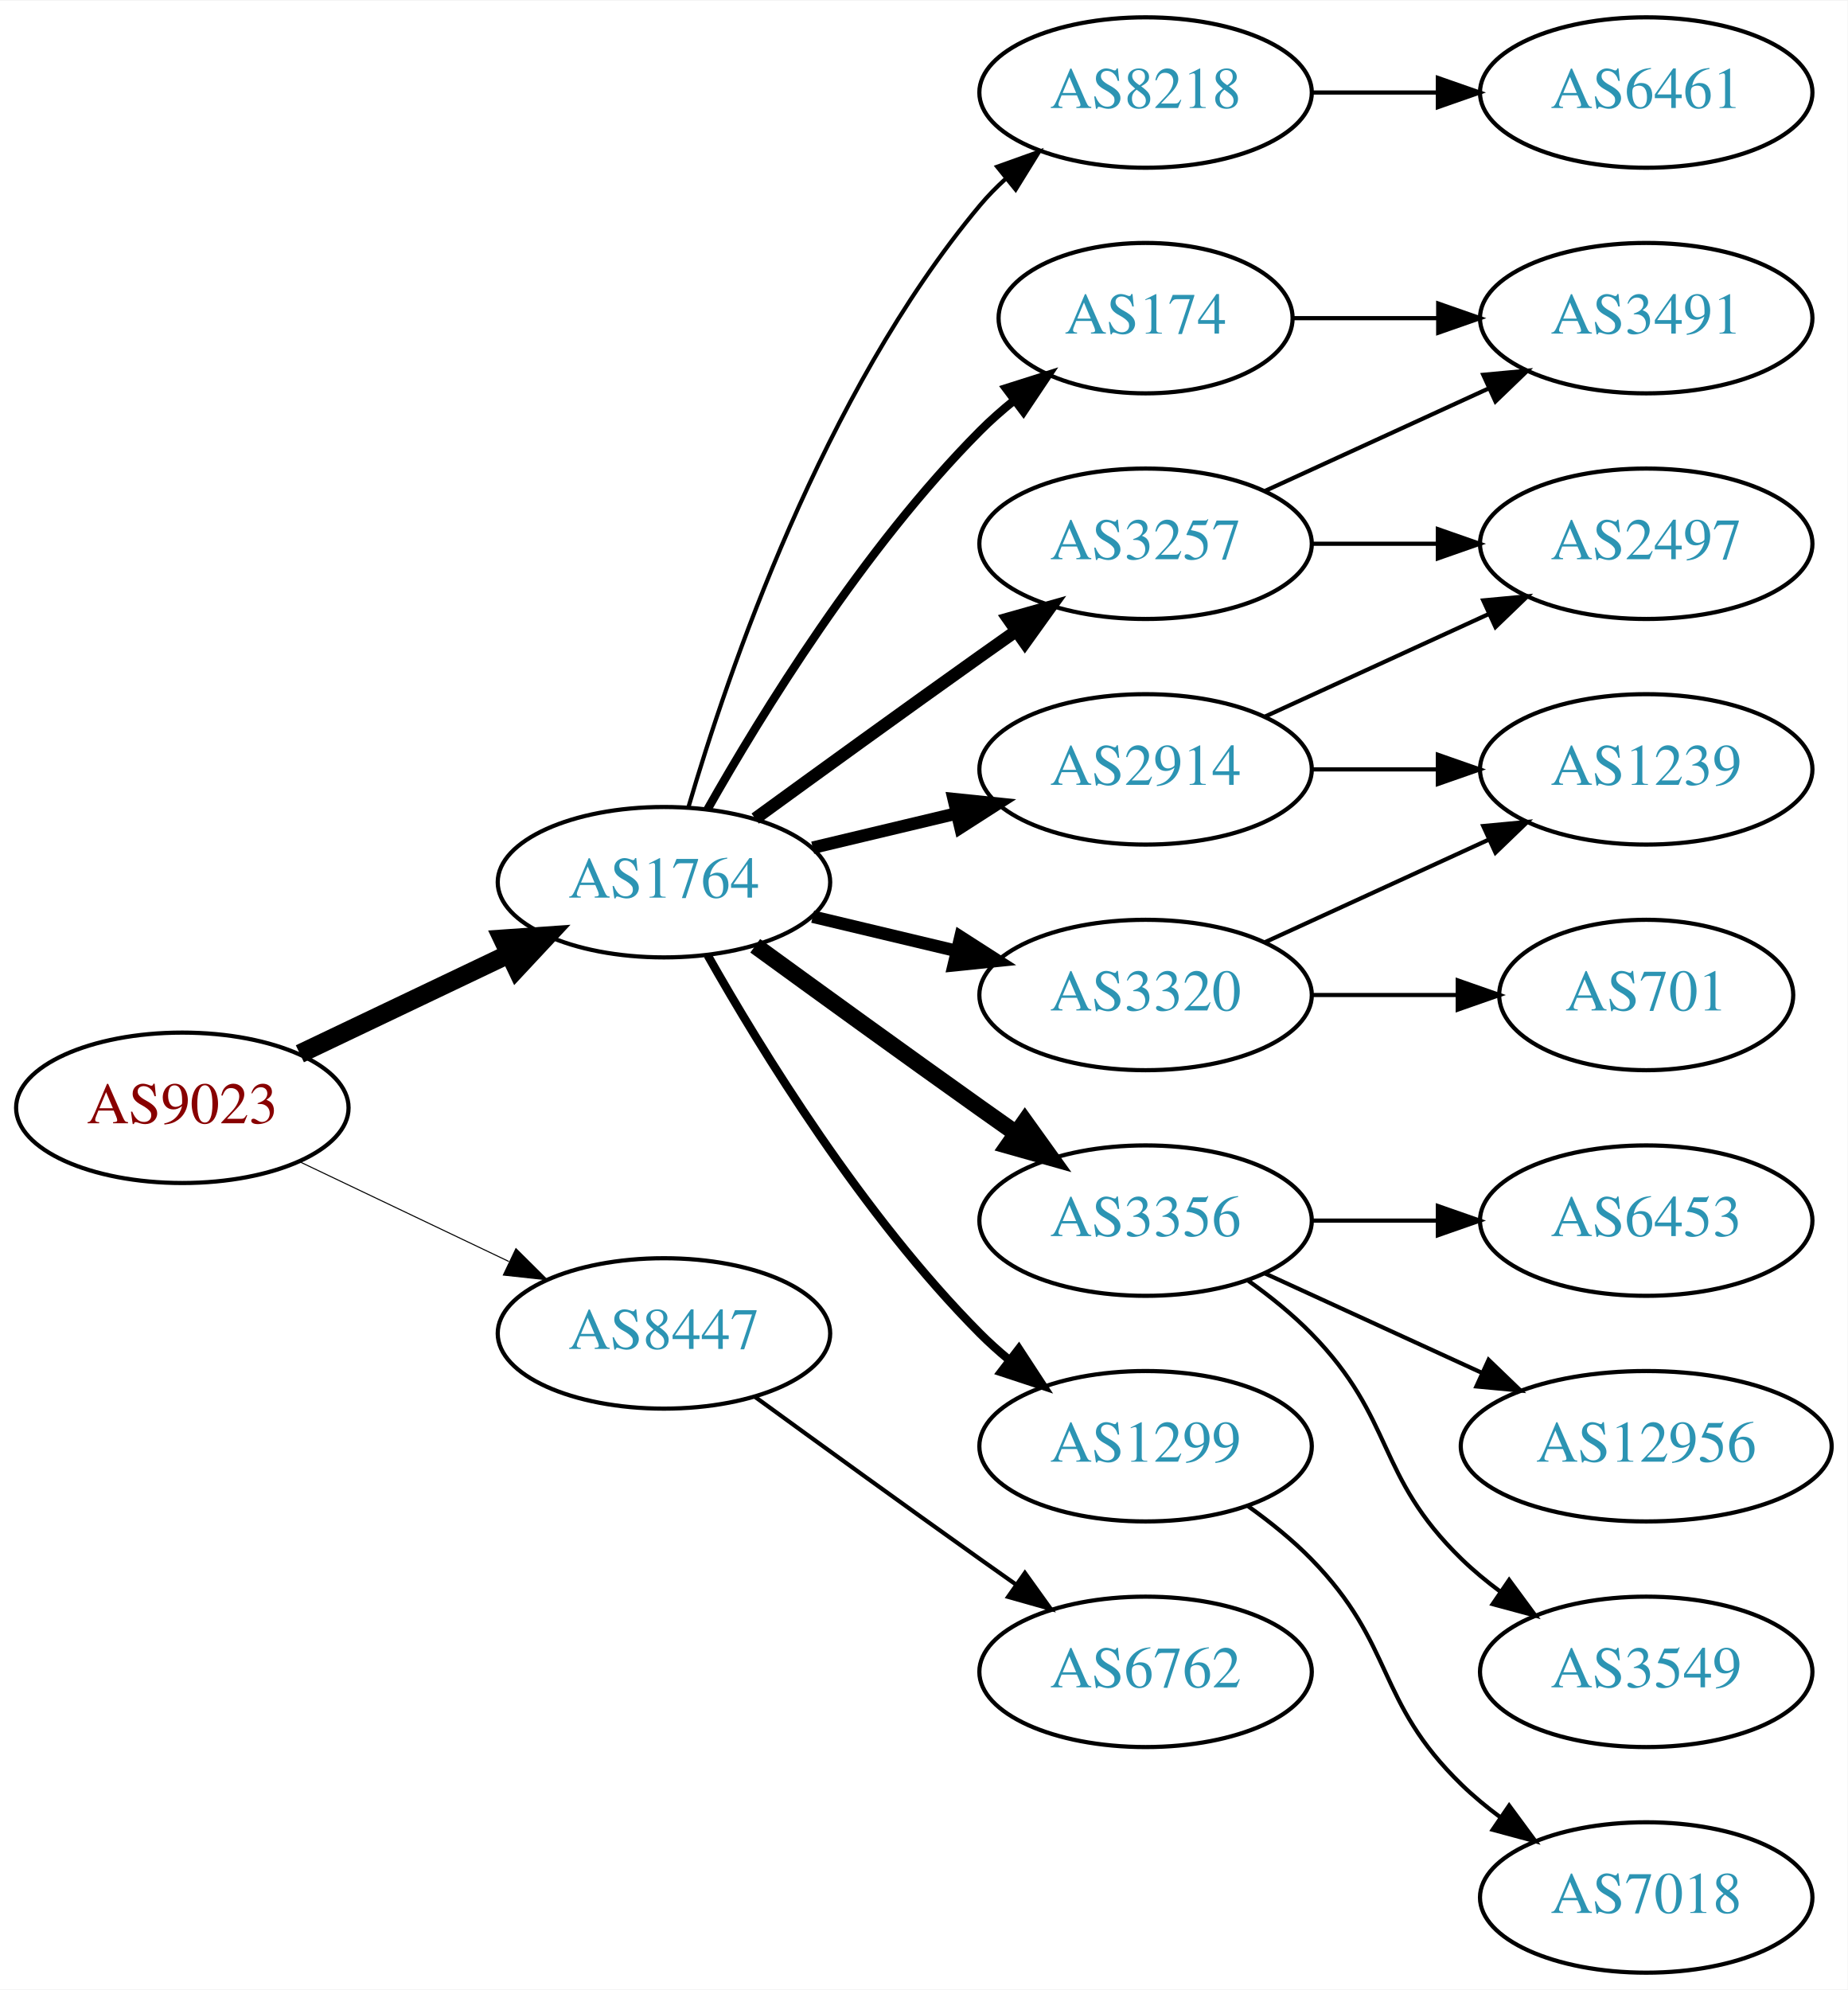
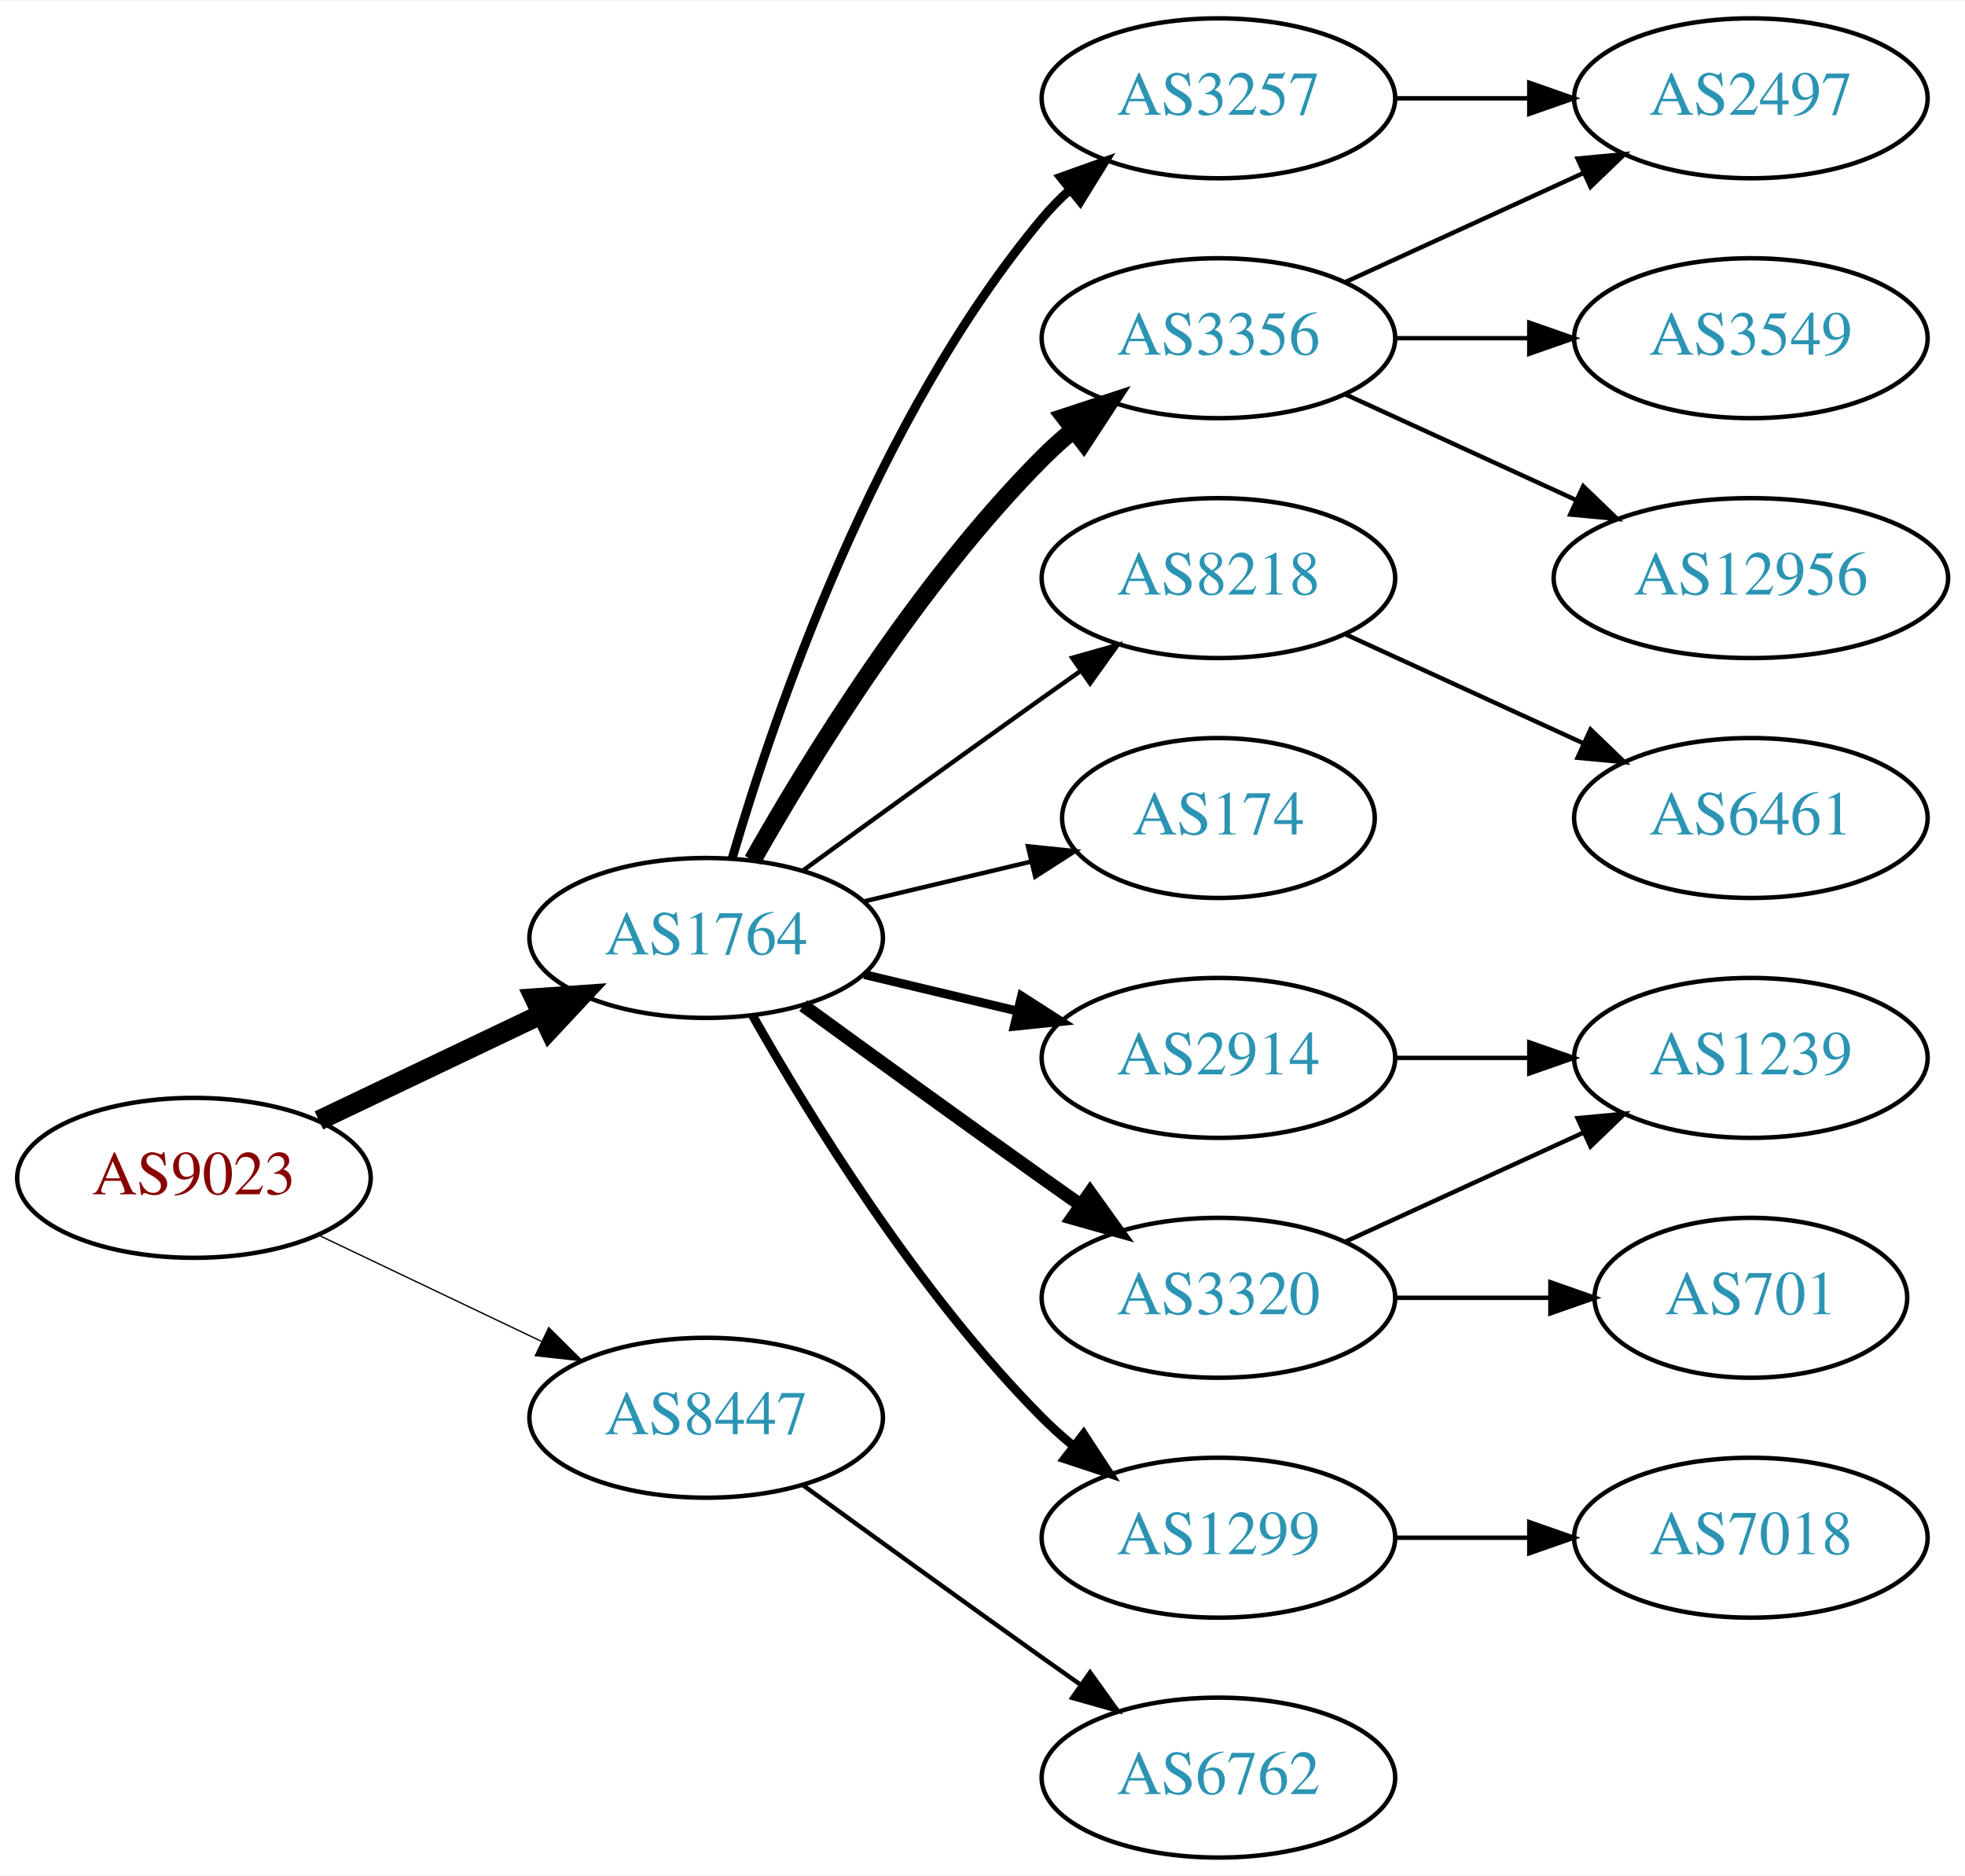
- <svg xmlns="http://www.w3.org/2000/svg" xmlns:xlink="http://www.w3.org/1999/xlink" width="442pt" height="476pt" viewBox="0.00 0.00 442.27 476.00">
-   <g id="graph0" class="graph" transform="scale(1 1) rotate(0) translate(4 472)">
-     <polygon fill="white" stroke="none" points="-4,4 -4,-472 438.271,-472 438.271,4 -4,4" />
+ <svg xmlns="http://www.w3.org/2000/svg" xmlns:xlink="http://www.w3.org/1999/xlink" width="442pt" height="422pt" viewBox="0.00 0.00 442.27 422.00">
+   <g id="graph0" class="graph" transform="scale(1 1) rotate(0) translate(4 418)">
+     <polygon fill="white" stroke="none" points="-4,4 -4,-418 438.271,-418 438.271,4 -4,4" />
    <g id="node1" class="node">
      <g id="a_node1">
        <a xlink:href="/asn/9023" xlink:title="AS9023 ~ Oesterreichische Lotterien GmbH [AT]">
-           <ellipse fill="#ffffff" stroke="black" cx="39.647" cy="-207" rx="39.794" ry="18" />
-           <text text-anchor="middle" x="39.647" y="-203.3" font-family="Times,serif" font-size="14.00" fill="#880000">AS9023</text>
+           <ellipse fill="#ffffff" stroke="black" cx="39.647" cy="-153" rx="39.794" ry="18" />
+           <text text-anchor="middle" x="39.647" y="-149.3" font-family="Times,serif" font-size="14.00" fill="#880000">AS9023</text>
        </a>
      </g>
    </g>
    <g id="node2" class="node">
      <g id="a_node2">
        <a xlink:href="/asn/1764" xlink:title="AS1764 ~ NEXTLAYER-AS [AT]">
-           <ellipse fill="#ffffff" stroke="black" cx="154.939" cy="-261" rx="39.794" ry="18" />
-           <text text-anchor="middle" x="154.939" y="-257.3" font-family="Times,serif" font-size="14.00" fill="#2c94b3">AS1764</text>
+           <ellipse fill="#ffffff" stroke="black" cx="154.939" cy="-207" rx="39.794" ry="18" />
+           <text text-anchor="middle" x="154.939" y="-203.3" font-family="Times,serif" font-size="14.00" fill="#2c94b3">AS1764</text>
        </a>
      </g>
    </g>
    <g id="edge1" class="edge">
-       <path fill="none" stroke="black" stroke-width="4.5" d="M67.783,-219.934C82.777,-227.081 101.598,-236.052 117.821,-243.785" />
-       <polygon fill="black" stroke="black" stroke-width="4.5" points="116.303,-247.423 127.024,-248.171 119.692,-240.314 116.303,-247.423" />
+       <path fill="none" stroke="black" stroke-width="4.5" d="M67.783,-165.934C82.777,-173.081 101.598,-182.052 117.821,-189.785" />
+       <polygon fill="black" stroke="black" stroke-width="4.5" points="116.303,-193.423 127.024,-194.171 119.692,-186.314 116.303,-193.423" />
    </g>
    <g id="node3" class="node">
      <g id="a_node3">
        <a xlink:href="/asn/8447" xlink:title="AS8447 ~ A1 Telekom Austria AG [AT]">
-           <ellipse fill="#ffffff" stroke="black" cx="154.939" cy="-153" rx="39.794" ry="18" />
-           <text text-anchor="middle" x="154.939" y="-149.3" font-family="Times,serif" font-size="14.00" fill="#2c94b3">AS8447</text>
+           <ellipse fill="#ffffff" stroke="black" cx="154.939" cy="-99" rx="39.794" ry="18" />
+           <text text-anchor="middle" x="154.939" y="-95.3" font-family="Times,serif" font-size="14.00" fill="#2c94b3">AS8447</text>
        </a>
      </g>
    </g>
    <g id="edge2" class="edge">
-       <path fill="none" stroke="black" stroke-width="0.25" d="M67.783,-194.066C82.777,-186.919 101.598,-177.948 117.821,-170.215" />
-       <polygon fill="black" stroke="black" stroke-width="0.25" points="119.503,-173.291 127.024,-165.829 116.491,-166.972 119.503,-173.291" />
+       <path fill="none" stroke="black" stroke-width="0.3" d="M67.783,-140.066C82.777,-132.919 101.598,-123.948 117.821,-116.215" />
+       <polygon fill="black" stroke="black" stroke-width="0.3" points="119.503,-119.291 127.024,-111.829 116.491,-112.972 119.503,-119.291" />
    </g>
    <g id="node4" class="node">
      <g id="a_node4">
-         <a xlink:href="/asn/2914" xlink:title="AS2914 ~ NTT America, Inc. [US]">
-           <ellipse fill="#ffffff" stroke="black" cx="270.232" cy="-288" rx="39.794" ry="18" />
-           <text text-anchor="middle" x="270.232" y="-284.3" font-family="Times,serif" font-size="14.00" fill="#2c94b3">AS2914</text>
+         <a xlink:href="/asn/3356" xlink:title="AS3356 ~ Level 3 Parent, LLC [US]">
+           <ellipse fill="#ffffff" stroke="black" cx="270.232" cy="-342" rx="39.794" ry="18" />
+           <text text-anchor="middle" x="270.232" y="-338.3" font-family="Times,serif" font-size="14.00" fill="#2c94b3">AS3356</text>
        </a>
      </g>
    </g>
    <g id="edge3" class="edge">
-       <path fill="none" stroke="black" stroke-width="3" d="M190.547,-269.248C201.418,-271.838 213.572,-274.735 225.015,-277.462" />
-       <polygon fill="black" stroke="black" stroke-width="3" points="224.298,-280.889 234.837,-279.803 225.921,-274.08 224.298,-280.889" />
+       <path fill="none" stroke="black" stroke-width="4" d="M165.399,-224.49C178.181,-247.096 202.613,-286.886 230.586,-315 232.697,-317.121 234.993,-319.188 237.378,-321.171" />
+       <polygon fill="black" stroke="black" stroke-width="4" points="235.631,-324.242 245.694,-327.556 239.894,-318.69 235.631,-324.242" />
    </g>
    <g id="node5" class="node">
      <g id="a_node5">
-         <a xlink:href="/asn/174" xlink:title="AS174 ~ Cogent Communications [US]">
-           <ellipse fill="#ffffff" stroke="black" cx="270.232" cy="-396" rx="35.194" ry="18" />
-           <text text-anchor="middle" x="270.232" y="-392.3" font-family="Times,serif" font-size="14.00" fill="#2c94b3">AS174</text>
+         <a xlink:href="/asn/8218" xlink:title="AS8218 ~ legacy Neotelecoms [FR]">
+           <ellipse fill="#ffffff" stroke="black" cx="270.232" cy="-288" rx="39.794" ry="18" />
+           <text text-anchor="middle" x="270.232" y="-284.3" font-family="Times,serif" font-size="14.00" fill="#2c94b3">AS8218</text>
        </a>
      </g>
    </g>
    <g id="edge4" class="edge">
-       <path fill="none" stroke="black" stroke-width="2" d="M165.399,-278.49C178.181,-301.096 202.613,-340.886 230.586,-369 233.086,-371.513 235.847,-373.949 238.708,-376.261" />
-       <polygon fill="black" stroke="black" stroke-width="2" points="236.806,-379.21 246.905,-382.413 241.008,-373.611 236.806,-379.21" />
+       <path fill="none" stroke="black" d="M176.788,-222.222C191.722,-233.091 212.335,-248.025 230.586,-261 233.406,-263.005 236.349,-265.085 239.297,-267.159" />
+       <polygon fill="black" stroke="black" points="237.325,-270.05 247.522,-272.926 241.344,-264.319 237.325,-270.05" />
    </g>
    <g id="node6" class="node">
      <g id="a_node6">
-         <a xlink:href="/asn/3356" xlink:title="AS3356 ~ Level 3 Parent, LLC [US]">
-           <ellipse fill="#ffffff" stroke="black" cx="270.232" cy="-180" rx="39.794" ry="18" />
-           <text text-anchor="middle" x="270.232" y="-176.3" font-family="Times,serif" font-size="14.00" fill="#2c94b3">AS3356</text>
+         <a xlink:href="/asn/174" xlink:title="AS174 ~ Cogent Communications [US]">
+           <ellipse fill="#ffffff" stroke="black" cx="270.232" cy="-234" rx="35.194" ry="18" />
+           <text text-anchor="middle" x="270.232" y="-230.3" font-family="Times,serif" font-size="14.00" fill="#2c94b3">AS174</text>
        </a>
      </g>
    </g>
    <g id="edge5" class="edge">
-       <path fill="none" stroke="black" stroke-width="4" d="M176.788,-245.778C191.722,-234.909 212.335,-219.975 230.586,-207 233.406,-204.995 236.349,-202.915 239.297,-200.841" />
-       <polygon fill="black" stroke="black" stroke-width="4" points="241.344,-203.681 247.522,-195.074 237.325,-197.95 241.344,-203.681" />
+       <path fill="none" stroke="black" d="M190.547,-215.248C202.341,-218.058 215.646,-221.229 227.913,-224.153" />
+       <polygon fill="black" stroke="black" points="227.379,-227.624 237.918,-226.537 229.002,-220.814 227.379,-227.624" />
    </g>
    <g id="node7" class="node">
      <g id="a_node7">
-         <a xlink:href="/asn/1299" xlink:title="AS1299 ~ Telia Carrier [EU]">
-           <ellipse fill="#ffffff" stroke="black" cx="270.232" cy="-126" rx="39.794" ry="18" />
-           <text text-anchor="middle" x="270.232" y="-122.3" font-family="Times,serif" font-size="14.00" fill="#2c94b3">AS1299</text>
+         <a xlink:href="/asn/2914" xlink:title="AS2914 ~ NTT America, Inc. [US]">
+           <ellipse fill="#ffffff" stroke="black" cx="270.232" cy="-180" rx="39.794" ry="18" />
+           <text text-anchor="middle" x="270.232" y="-176.3" font-family="Times,serif" font-size="14.00" fill="#2c94b3">AS2914</text>
        </a>
      </g>
    </g>
    <g id="edge6" class="edge">
-       <path fill="none" stroke="black" stroke-width="2" d="M165.399,-243.51C178.181,-220.904 202.613,-181.114 230.586,-153 232.697,-150.879 234.993,-148.812 237.378,-146.829" />
-       <polygon fill="black" stroke="black" stroke-width="2" points="239.894,-149.31 245.694,-140.444 235.631,-143.758 239.894,-149.31" />
+       <path fill="none" stroke="black" stroke-width="2" d="M190.547,-198.752C201.418,-196.162 213.572,-193.265 225.015,-190.538" />
+       <polygon fill="black" stroke="black" stroke-width="2" points="225.921,-193.92 234.837,-188.197 224.298,-187.111 225.921,-193.92" />
    </g>
    <g id="node8" class="node">
      <g id="a_node8">
        <a xlink:href="/asn/3257" xlink:title="AS3257 ~ GTT [DE]">
-           <ellipse fill="#ffffff" stroke="black" cx="270.232" cy="-342" rx="39.794" ry="18" />
-           <text text-anchor="middle" x="270.232" y="-338.3" font-family="Times,serif" font-size="14.00" fill="#2c94b3">AS3257</text>
+           <ellipse fill="#ffffff" stroke="black" cx="270.232" cy="-396" rx="39.794" ry="18" />
+           <text text-anchor="middle" x="270.232" y="-392.3" font-family="Times,serif" font-size="14.00" fill="#2c94b3">AS3257</text>
        </a>
      </g>
    </g>
    <g id="edge7" class="edge">
-       <path fill="none" stroke="black" stroke-width="3" d="M176.788,-276.222C191.722,-287.091 212.335,-302.025 230.586,-315 233.406,-317.005 236.349,-319.085 239.297,-321.159" />
-       <polygon fill="black" stroke="black" stroke-width="3" points="237.325,-324.05 247.522,-326.926 241.344,-318.319 237.325,-324.05" />
+       <path fill="none" stroke="black" stroke-width="2" d="M160.814,-225.002C170.127,-256.844 192.944,-323.981 230.586,-369 232.456,-371.237 234.554,-373.374 236.781,-375.396" />
+       <polygon fill="black" stroke="black" stroke-width="2" points="234.724,-378.234 244.7,-381.804 239.128,-372.793 234.724,-378.234" />
    </g>
    <g id="node9" class="node">
      <g id="a_node9">
-         <a xlink:href="/asn/3320" xlink:title="AS3320 ~ DTAG [DE]">
-           <ellipse fill="#ffffff" stroke="black" cx="270.232" cy="-234" rx="39.794" ry="18" />
-           <text text-anchor="middle" x="270.232" y="-230.3" font-family="Times,serif" font-size="14.00" fill="#2c94b3">AS3320</text>
+         <a xlink:href="/asn/1299" xlink:title="AS1299 ~ Telia Carrier [EU]">
+           <ellipse fill="#ffffff" stroke="black" cx="270.232" cy="-72" rx="39.794" ry="18" />
+           <text text-anchor="middle" x="270.232" y="-68.3" font-family="Times,serif" font-size="14.00" fill="#2c94b3">AS1299</text>
        </a>
      </g>
    </g>
    <g id="edge8" class="edge">
-       <path fill="none" stroke="black" stroke-width="3" d="M190.547,-252.752C201.418,-250.162 213.572,-247.265 225.015,-244.538" />
-       <polygon fill="black" stroke="black" stroke-width="3" points="225.921,-247.92 234.837,-242.197 224.298,-241.111 225.921,-247.92" />
+       <path fill="none" stroke="black" stroke-width="2" d="M165.399,-189.51C178.181,-166.904 202.613,-127.114 230.586,-99 232.697,-96.879 234.993,-94.812 237.378,-92.829" />
+       <polygon fill="black" stroke="black" stroke-width="2" points="239.894,-95.31 245.694,-86.444 235.631,-89.758 239.894,-95.31" />
    </g>
    <g id="node10" class="node">
      <g id="a_node10">
-         <a xlink:href="/asn/8218" xlink:title="AS8218 ~ legacy Neotelecoms [FR]">
-           <ellipse fill="#ffffff" stroke="black" cx="270.232" cy="-450" rx="39.794" ry="18" />
-           <text text-anchor="middle" x="270.232" y="-446.3" font-family="Times,serif" font-size="14.00" fill="#2c94b3">AS8218</text>
+         <a xlink:href="/asn/3320" xlink:title="AS3320 ~ DTAG [DE]">
+           <ellipse fill="#ffffff" stroke="black" cx="270.232" cy="-126" rx="39.794" ry="18" />
+           <text text-anchor="middle" x="270.232" y="-122.3" font-family="Times,serif" font-size="14.00" fill="#2c94b3">AS3320</text>
        </a>
      </g>
    </g>
    <g id="edge9" class="edge">
-       <path fill="none" stroke="black" d="M160.814,-279.002C170.127,-310.844 192.944,-377.981 230.586,-423 232.456,-425.237 234.554,-427.374 236.781,-429.396" />
-       <polygon fill="black" stroke="black" points="234.724,-432.234 244.7,-435.804 239.128,-426.793 234.724,-432.234" />
-     </g>
-     <g id="node20" class="node">
-       <g id="a_node20">
+       <path fill="none" stroke="black" stroke-width="3" d="M176.788,-191.778C191.722,-180.909 212.335,-165.975 230.586,-153 233.406,-150.995 236.349,-148.915 239.297,-146.841" />
+       <polygon fill="black" stroke="black" stroke-width="3" points="241.344,-149.681 247.522,-141.074 237.325,-143.95 241.344,-149.681" />
+     </g>
+     <g id="node18" class="node">
+       <g id="a_node18">
        <a xlink:href="/asn/6762" xlink:title="AS6762 ~ TELECOM ITALIA SPARKLE S.p.A. [IT]">
-           <ellipse fill="#ffffff" stroke="black" cx="270.232" cy="-72" rx="39.794" ry="18" />
-           <text text-anchor="middle" x="270.232" y="-68.3" font-family="Times,serif" font-size="14.00" fill="#2c94b3">AS6762</text>
-         </a>
-       </g>
-     </g>
-     <g id="edge22" class="edge">
-       <path fill="none" stroke="black" d="M176.788,-137.778C191.722,-126.909 212.335,-111.975 230.586,-99 233.406,-96.995 236.349,-94.915 239.297,-92.841" />
-       <polygon fill="black" stroke="black" points="241.344,-95.681 247.522,-87.074 237.325,-89.95 241.344,-95.681" />
+           <ellipse fill="#ffffff" stroke="black" cx="270.232" cy="-18" rx="39.794" ry="18" />
+           <text text-anchor="middle" x="270.232" y="-14.3" font-family="Times,serif" font-size="14.00" fill="#2c94b3">AS6762</text>
+         </a>
+       </g>
+     </g>
+     <g id="edge19" class="edge">
+       <path fill="none" stroke="black" d="M176.788,-83.778C191.722,-72.909 212.335,-57.975 230.586,-45 233.406,-42.995 236.349,-40.915 239.297,-38.841" />
+       <polygon fill="black" stroke="black" points="241.344,-41.681 247.522,-33.074 237.325,-35.95 241.344,-41.681" />
+     </g>
+     <g id="node12" class="node">
+       <g id="a_node12">
+         <a xlink:href="/asn/2497" xlink:title="AS2497 ~ Internet Initiative Japan Inc. [JP]">
+           <ellipse fill="#ffffff" stroke="black" cx="390.075" cy="-396" rx="39.794" ry="18" />
+           <text text-anchor="middle" x="390.075" y="-392.3" font-family="Times,serif" font-size="14.00" fill="#2c94b3">AS2497</text>
+         </a>
+       </g>
+     </g>
+     <g id="edge11" class="edge">
+       <path fill="none" stroke="black" d="M298.861,-354.661C314.818,-361.973 335.089,-371.261 352.371,-379.181" />
+       <polygon fill="black" stroke="black" points="351.07,-382.435 361.619,-383.419 353.986,-376.071 351.07,-382.435" />
+     </g>
+     <g id="node13" class="node">
+       <g id="a_node13">
+         <a xlink:href="/asn/3549" xlink:title="AS3549 ~ Level 3 Parent, LLC [US]">
+           <ellipse fill="#ffffff" stroke="black" cx="390.075" cy="-342" rx="39.794" ry="18" />
+           <text text-anchor="middle" x="390.075" y="-338.3" font-family="Times,serif" font-size="14.00" fill="#2c94b3">AS3549</text>
+         </a>
+       </g>
+     </g>
+     <g id="edge12" class="edge">
+       <path fill="none" stroke="black" d="M310.145,-342C319.698,-342 330.048,-342 340.011,-342" />
+       <polygon fill="black" stroke="black" points="340.203,-345.5 350.203,-342 340.203,-338.5 340.203,-345.5" />
    </g>
    <g id="node14" class="node">
      <g id="a_node14">
-         <a xlink:href="/asn/1239" xlink:title="AS1239 ~ Sprint [US]">
-           <ellipse fill="#ffffff" stroke="black" cx="390.075" cy="-288" rx="39.794" ry="18" />
-           <text text-anchor="middle" x="390.075" y="-284.3" font-family="Times,serif" font-size="14.00" fill="#2c94b3">AS1239</text>
-         </a>
-       </g>
-     </g>
-     <g id="edge21" class="edge">
-       <path fill="none" stroke="black" d="M310.145,-288C319.698,-288 330.048,-288 340.011,-288" />
-       <polygon fill="black" stroke="black" points="340.203,-291.5 350.203,-288 340.203,-284.5 340.203,-291.5" />
-     </g>
-     <g id="node19" class="node">
-       <g id="a_node19">
-         <a xlink:href="/asn/2497" xlink:title="AS2497 ~ Internet Initiative Japan Inc. [JP]">
-           <ellipse fill="#ffffff" stroke="black" cx="390.075" cy="-342" rx="39.794" ry="18" />
-           <text text-anchor="middle" x="390.075" y="-338.3" font-family="Times,serif" font-size="14.00" fill="#2c94b3">AS2497</text>
-         </a>
-       </g>
-     </g>
-     <g id="edge20" class="edge">
-       <path fill="none" stroke="black" d="M298.861,-300.661C314.818,-307.973 335.089,-317.261 352.371,-325.181" />
-       <polygon fill="black" stroke="black" points="351.07,-328.435 361.619,-329.419 353.986,-322.071 351.07,-328.435" />
-     </g>
-     <g id="node18" class="node">
-       <g id="a_node18">
-         <a xlink:href="/asn/3491" xlink:title="AS3491 ~ PCCW Global, Inc. [US]">
-           <ellipse fill="#ffffff" stroke="black" cx="390.075" cy="-396" rx="39.794" ry="18" />
-           <text text-anchor="middle" x="390.075" y="-392.3" font-family="Times,serif" font-size="14.00" fill="#2c94b3">AS3491</text>
-         </a>
-       </g>
-     </g>
-     <g id="edge17" class="edge">
-       <path fill="none" stroke="black" d="M305.634,-396C316.458,-396 328.626,-396 340.253,-396" />
-       <polygon fill="black" stroke="black" points="340.284,-399.5 350.284,-396 340.284,-392.5 340.284,-399.5" />
+         <a xlink:href="/asn/12956" xlink:title="AS12956 ~ TELXIUS [ES]">
+           <ellipse fill="#ffffff" stroke="black" cx="390.075" cy="-288" rx="44.393" ry="18" />
+           <text text-anchor="middle" x="390.075" y="-284.3" font-family="Times,serif" font-size="14.00" fill="#2c94b3">AS12956</text>
+         </a>
+       </g>
+     </g>
+     <g id="edge13" class="edge">
+       <path fill="none" stroke="black" d="M298.861,-329.339C314.359,-322.238 333.926,-313.272 350.872,-305.506" />
+       <polygon fill="black" stroke="black" points="352.342,-308.683 359.975,-301.335 349.426,-302.319 352.342,-308.683" />
    </g>
    <g id="node11" class="node">
      <g id="a_node11">
-         <a xlink:href="/asn/3549" xlink:title="AS3549 ~ Level 3 Parent, LLC [US]">
-           <ellipse fill="#ffffff" stroke="black" cx="390.075" cy="-72" rx="39.794" ry="18" />
-           <text text-anchor="middle" x="390.075" y="-68.3" font-family="Times,serif" font-size="14.00" fill="#2c94b3">AS3549</text>
+         <a xlink:href="/asn/6461" xlink:title="AS6461 ~ Zayo Bandwidth [US]">
+           <ellipse fill="#ffffff" stroke="black" cx="390.075" cy="-234" rx="39.794" ry="18" />
+           <text text-anchor="middle" x="390.075" y="-230.3" font-family="Times,serif" font-size="14.00" fill="#2c94b3">AS6461</text>
        </a>
      </g>
    </g>
    <g id="edge10" class="edge">
-       <path fill="none" stroke="black" d="M294.826,-165.611C300.082,-161.852 305.414,-157.563 309.879,-153 330.051,-132.383 325.186,-119.094 345.879,-99 348.724,-96.237 351.898,-93.614 355.198,-91.166" />
-       <polygon fill="black" stroke="black" points="357.263,-93.993 363.546,-85.462 353.315,-88.214 357.263,-93.993" />
-     </g>
-     <g id="node12" class="node">
-       <g id="a_node12">
-         <a xlink:href="/asn/6453" xlink:title="AS6453 ~ TATA COMMUNICATIONS (AMERICA) INC [US]">
+       <path fill="none" stroke="black" d="M298.861,-275.339C314.818,-268.027 335.089,-258.739 352.371,-250.819" />
+       <polygon fill="black" stroke="black" points="353.986,-253.929 361.619,-246.581 351.07,-247.565 353.986,-253.929" />
+     </g>
+     <g id="node16" class="node">
+       <g id="a_node16">
+         <a xlink:href="/asn/1239" xlink:title="AS1239 ~ Sprint [US]">
          <ellipse fill="#ffffff" stroke="black" cx="390.075" cy="-180" rx="39.794" ry="18" />
-           <text text-anchor="middle" x="390.075" y="-176.3" font-family="Times,serif" font-size="14.00" fill="#2c94b3">AS6453</text>
-         </a>
-       </g>
-     </g>
-     <g id="edge11" class="edge">
+           <text text-anchor="middle" x="390.075" y="-176.3" font-family="Times,serif" font-size="14.00" fill="#2c94b3">AS1239</text>
+         </a>
+       </g>
+     </g>
+     <g id="edge16" class="edge">
      <path fill="none" stroke="black" d="M310.145,-180C319.698,-180 330.048,-180 340.011,-180" />
      <polygon fill="black" stroke="black" points="340.203,-183.5 350.203,-180 340.203,-176.5 340.203,-183.5" />
    </g>
-     <g id="node13" class="node">
-       <g id="a_node13">
-         <a xlink:href="/asn/12956" xlink:title="AS12956 ~ TELXIUS [ES]">
-           <ellipse fill="#ffffff" stroke="black" cx="390.075" cy="-126" rx="44.393" ry="18" />
-           <text text-anchor="middle" x="390.075" y="-122.3" font-family="Times,serif" font-size="14.00" fill="#2c94b3">AS12956</text>
-         </a>
-       </g>
-     </g>
-     <g id="edge12" class="edge">
-       <path fill="none" stroke="black" d="M298.861,-167.339C314.359,-160.238 333.926,-151.272 350.872,-143.506" />
-       <polygon fill="black" stroke="black" points="352.342,-146.683 359.975,-139.335 349.426,-140.319 352.342,-146.683" />
+     <g id="edge18" class="edge">
+       <path fill="none" stroke="black" d="M310.145,-396C319.698,-396 330.048,-396 340.011,-396" />
+       <polygon fill="black" stroke="black" points="340.203,-399.5 350.203,-396 340.203,-392.5 340.203,-399.5" />
    </g>
    <g id="node17" class="node">
      <g id="a_node17">
        <a xlink:href="/asn/7018" xlink:title="AS7018 ~ AT&amp;T Services, Inc. [US]">
-           <ellipse fill="#ffffff" stroke="black" cx="390.075" cy="-18" rx="39.794" ry="18" />
-           <text text-anchor="middle" x="390.075" y="-14.3" font-family="Times,serif" font-size="14.00" fill="#2c94b3">AS7018</text>
-         </a>
-       </g>
-     </g>
-     <g id="edge16" class="edge">
-       <path fill="none" stroke="black" d="M294.826,-111.611C300.082,-107.852 305.414,-103.563 309.879,-99 330.051,-78.383 325.186,-65.094 345.879,-45 348.724,-42.237 351.898,-39.614 355.198,-37.166" />
-       <polygon fill="black" stroke="black" points="357.263,-39.993 363.546,-31.462 353.315,-34.214 357.263,-39.993" />
-     </g>
-     <g id="edge19" class="edge">
-       <path fill="none" stroke="black" d="M298.861,-354.661C314.818,-361.973 335.089,-371.261 352.371,-379.181" />
-       <polygon fill="black" stroke="black" points="351.07,-382.435 361.619,-383.419 353.986,-376.071 351.07,-382.435" />
-     </g>
-     <g id="edge18" class="edge">
-       <path fill="none" stroke="black" d="M310.145,-342C319.698,-342 330.048,-342 340.011,-342" />
-       <polygon fill="black" stroke="black" points="340.203,-345.5 350.203,-342 340.203,-338.5 340.203,-345.5" />
-     </g>
-     <g id="edge13" class="edge">
-       <path fill="none" stroke="black" d="M298.861,-246.661C314.818,-253.973 335.089,-263.261 352.371,-271.181" />
-       <polygon fill="black" stroke="black" points="351.07,-274.435 361.619,-275.419 353.986,-268.071 351.07,-274.435" />
+           <ellipse fill="#ffffff" stroke="black" cx="390.075" cy="-72" rx="39.794" ry="18" />
+           <text text-anchor="middle" x="390.075" y="-68.3" font-family="Times,serif" font-size="14.00" fill="#2c94b3">AS7018</text>
+         </a>
+       </g>
+     </g>
+     <g id="edge17" class="edge">
+       <path fill="none" stroke="black" d="M310.145,-72C319.698,-72 330.048,-72 340.011,-72" />
+       <polygon fill="black" stroke="black" points="340.203,-75.5 350.203,-72 340.203,-68.5 340.203,-75.5" />
    </g>
    <g id="node15" class="node">
      <g id="a_node15">
        <a xlink:href="/asn/701" xlink:title="AS701 ~ UUNET [US]">
-           <ellipse fill="#ffffff" stroke="black" cx="390.075" cy="-234" rx="35.194" ry="18" />
-           <text text-anchor="middle" x="390.075" y="-230.3" font-family="Times,serif" font-size="14.00" fill="#2c94b3">AS701</text>
+           <ellipse fill="#ffffff" stroke="black" cx="390.075" cy="-126" rx="35.194" ry="18" />
+           <text text-anchor="middle" x="390.075" y="-122.3" font-family="Times,serif" font-size="14.00" fill="#2c94b3">AS701</text>
        </a>
      </g>
    </g>
    <g id="edge14" class="edge">
-       <path fill="none" stroke="black" d="M310.145,-234C321.232,-234 333.391,-234 344.774,-234" />
-       <polygon fill="black" stroke="black" points="344.955,-237.5 354.955,-234 344.955,-230.5 344.955,-237.5" />
-     </g>
-     <g id="node16" class="node">
-       <g id="a_node16">
-         <a xlink:href="/asn/6461" xlink:title="AS6461 ~ Zayo Bandwidth [US]">
-           <ellipse fill="#ffffff" stroke="black" cx="390.075" cy="-450" rx="39.794" ry="18" />
-           <text text-anchor="middle" x="390.075" y="-446.3" font-family="Times,serif" font-size="14.00" fill="#2c94b3">AS6461</text>
-         </a>
-       </g>
+       <path fill="none" stroke="black" d="M310.145,-126C321.232,-126 333.391,-126 344.774,-126" />
+       <polygon fill="black" stroke="black" points="344.955,-129.5 354.955,-126 344.955,-122.5 344.955,-129.5" />
    </g>
    <g id="edge15" class="edge">
-       <path fill="none" stroke="black" d="M310.145,-450C319.698,-450 330.048,-450 340.011,-450" />
-       <polygon fill="black" stroke="black" points="340.203,-453.5 350.203,-450 340.203,-446.5 340.203,-453.5" />
+       <path fill="none" stroke="black" d="M298.861,-138.661C314.818,-145.973 335.089,-155.261 352.371,-163.181" />
+       <polygon fill="black" stroke="black" points="351.07,-166.435 361.619,-167.419 353.986,-160.071 351.07,-166.435" />
    </g>
  </g>
</svg>
